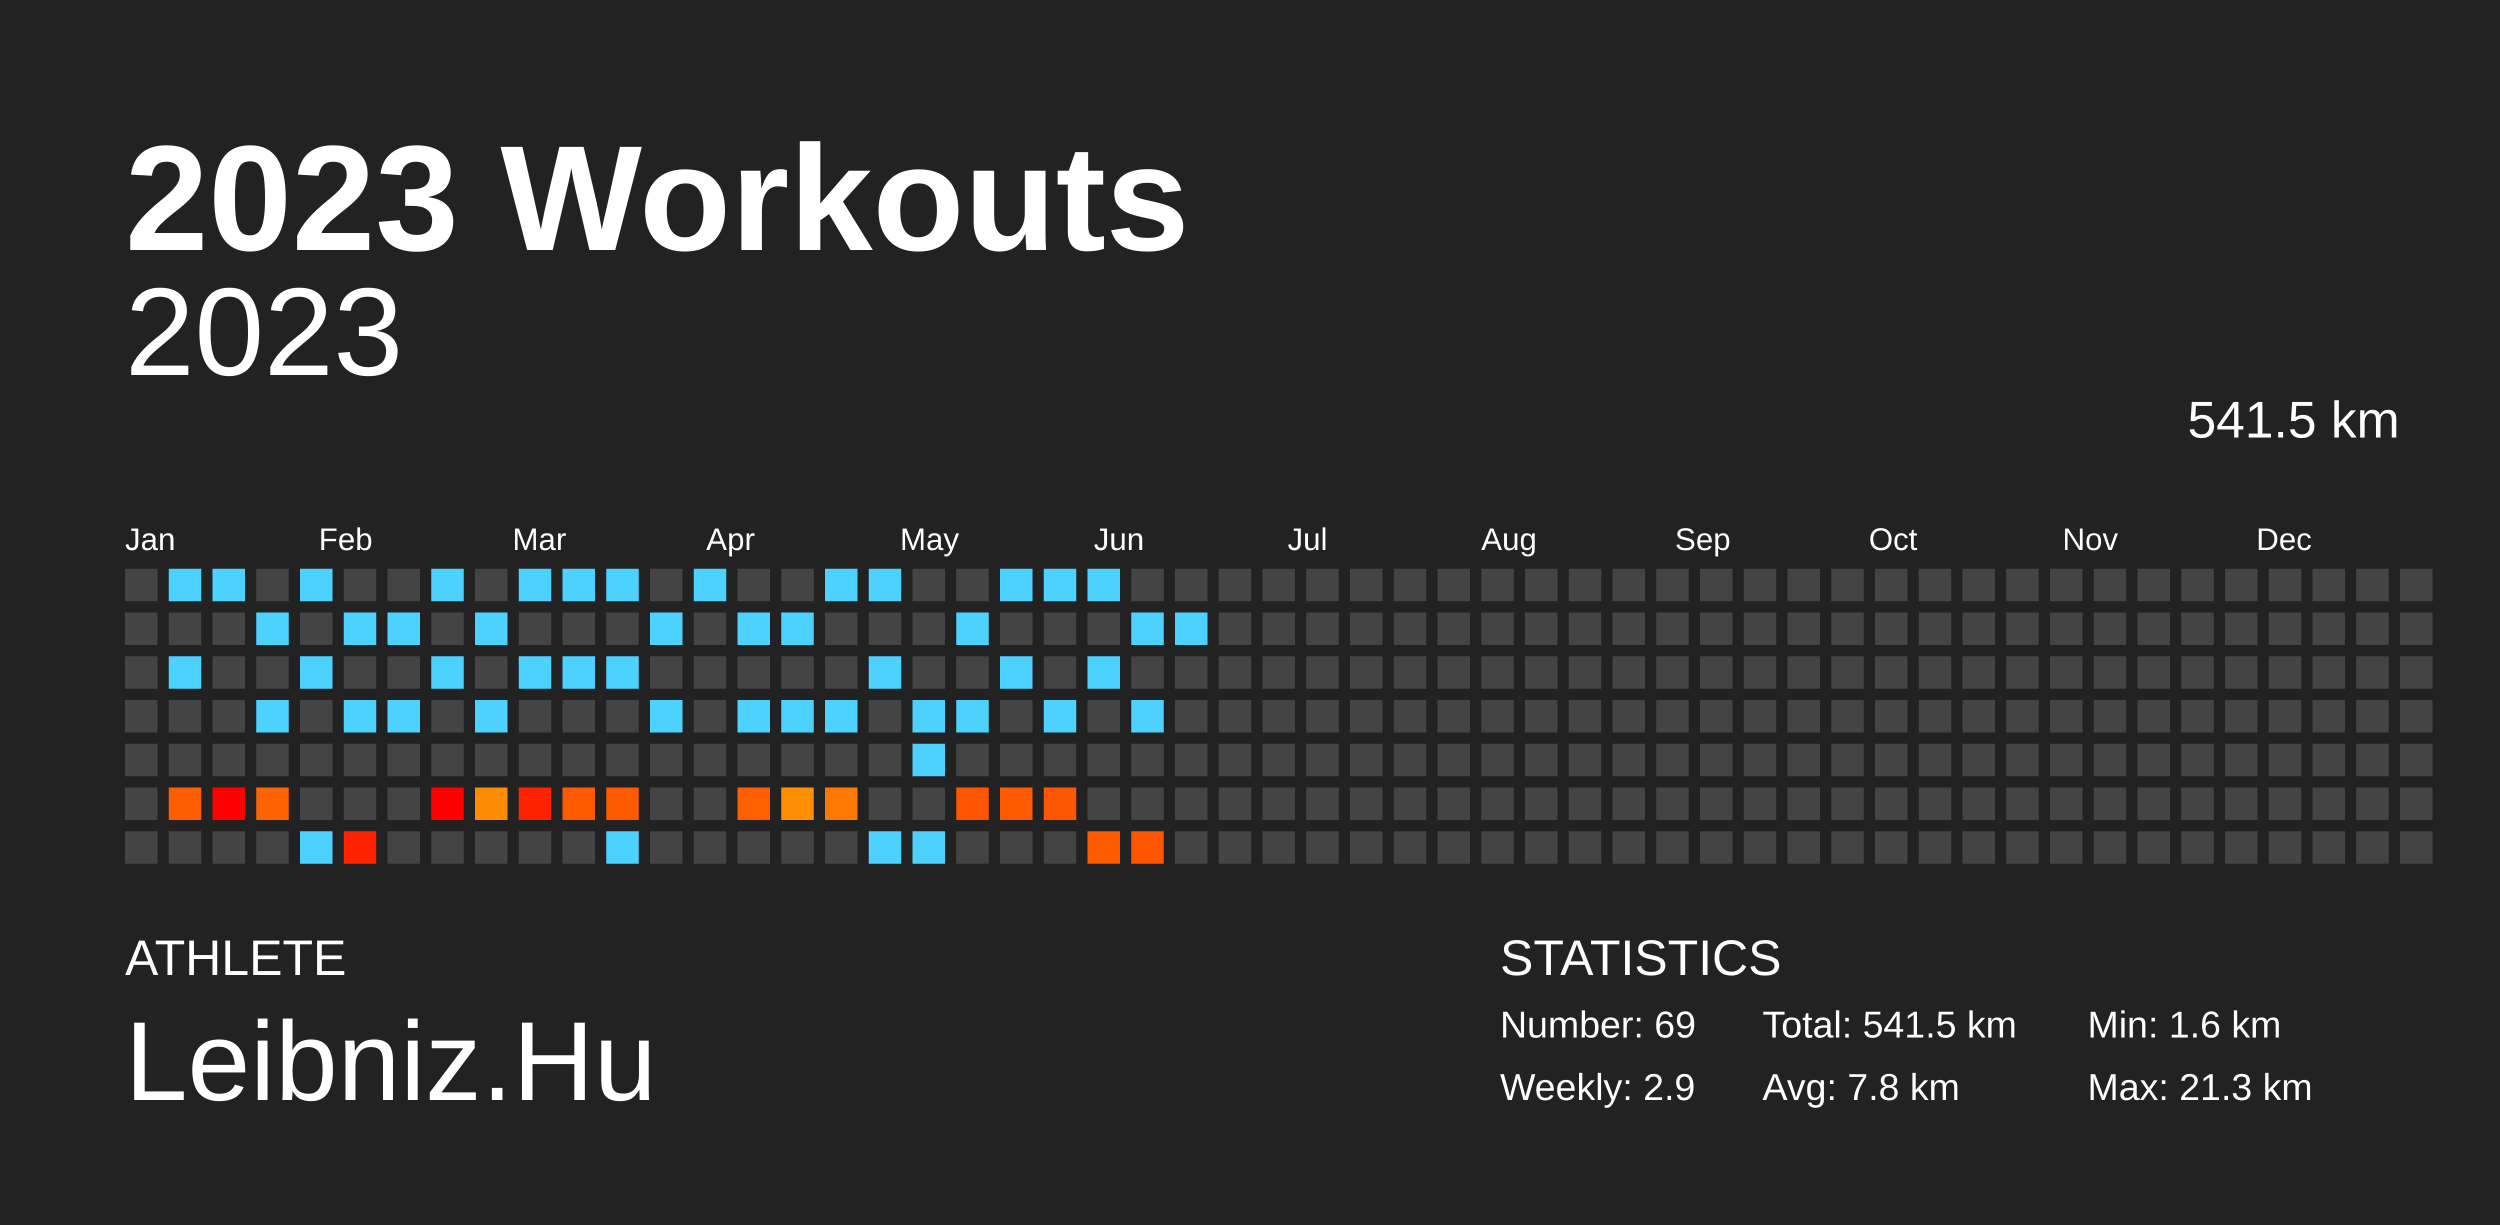
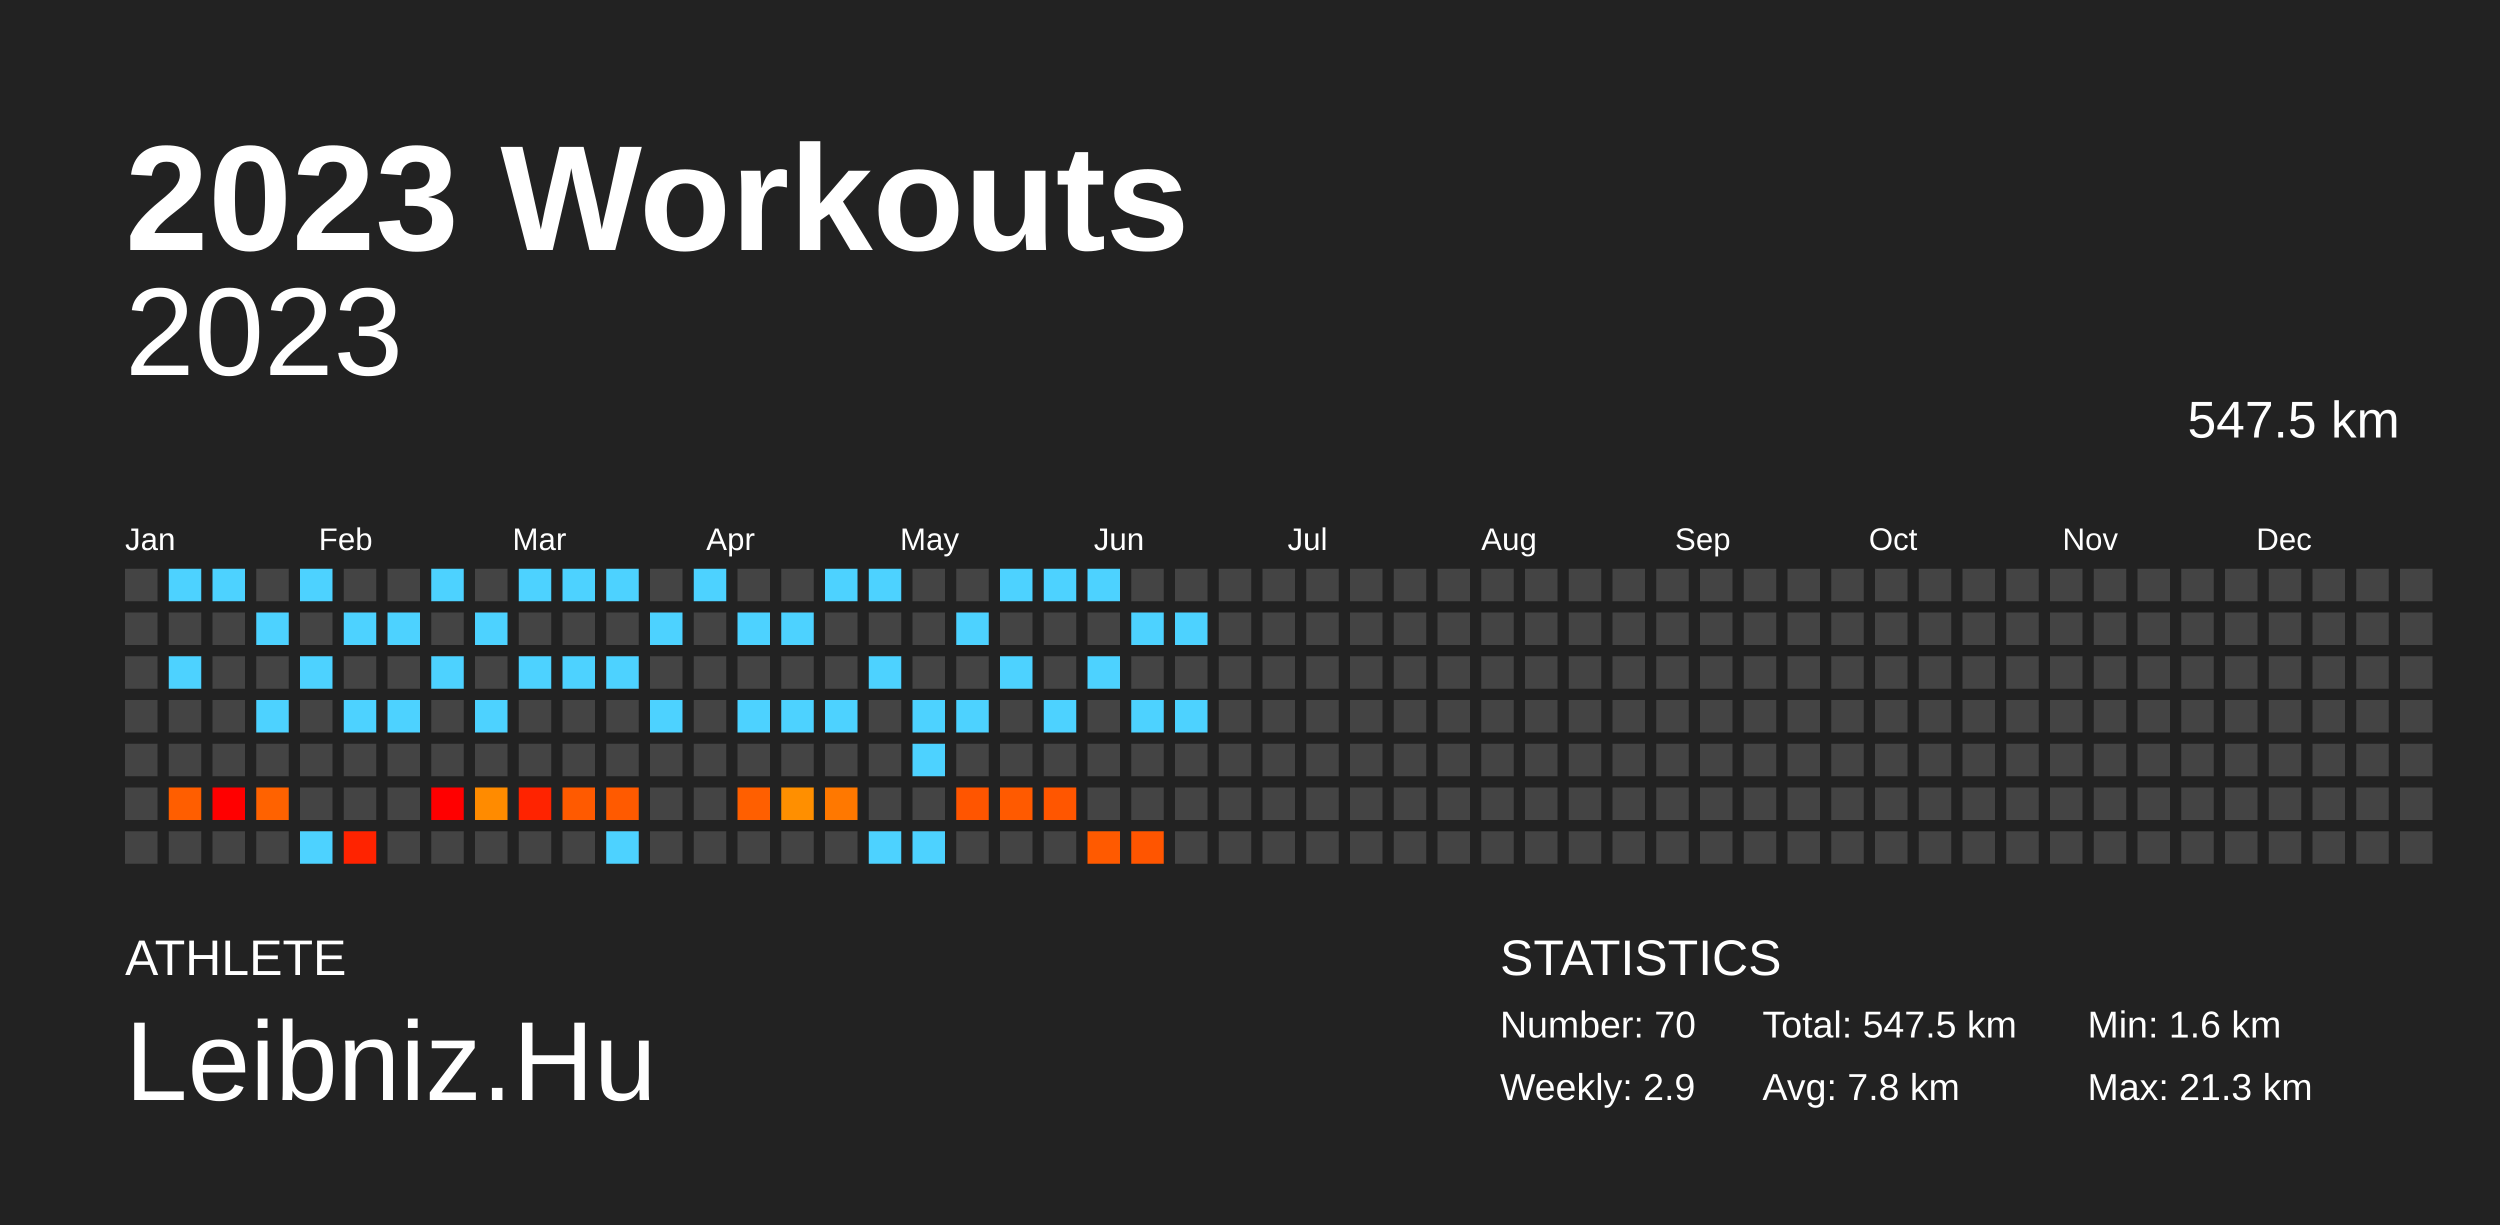
<svg xmlns="http://www.w3.org/2000/svg" baseProfile="full" height="98mm" version="1.1" viewBox="0,0,200,98" width="200mm">
  <defs />
  <rect fill="#222222" height="98" width="200" x="0" y="0" />
  <text fill="#FFFFFF" style="font-size:12px; font-family:Arial; font-weight:bold;" x="10" y="20">2023 Workouts</text>
  <text fill="#FFFFFF" style="font-size:4px; font-family:Arial" x="10" y="78">ATHLETE</text>
  <text fill="#FFFFFF" style="font-size:9px; font-family:Arial" x="10" y="88">Leibniz.Hu</text>
  <text fill="#FFFFFF" style="font-size:4px; font-family:Arial" x="120" y="78">STATISTICS</text>
-   <text fill="#FFFFFF" style="font-size:3px; font-family:Arial" x="120" y="83">Number: 69</text>
+   <text fill="#FFFFFF" style="font-size:3px; font-family:Arial" x="120" y="83">Number: 70</text>
  <text fill="#FFFFFF" style="font-size:3px; font-family:Arial" x="120" y="88">Weekly: 2.9</text>
-   <text fill="#FFFFFF" style="font-size:3px; font-family:Arial" x="141" y="83">Total: 541.5 km</text>
+   <text fill="#FFFFFF" style="font-size:3px; font-family:Arial" x="141" y="83">Total: 547.5 km</text>
  <text fill="#FFFFFF" style="font-size:3px; font-family:Arial" x="141" y="88">Avg: 7.8 km</text>
  <text fill="#FFFFFF" style="font-size:3px; font-family:Arial" x="167" y="83">Min: 1.6 km</text>
  <text fill="#FFFFFF" style="font-size:3px; font-family:Arial" x="167" y="88">Max: 21.3 km</text>
  <text alignment-baseline="hanging" fill="#FFFFFF" style="font-size:10.0px; font-family:Arial;" x="10" y="30">2023</text>
-   <text alignment-baseline="hanging" fill="#FFFFFF" style="font-size:4.125px; font-family:Arial;" x="175" y="35">541.5 km</text>
+   <text alignment-baseline="hanging" fill="#FFFFFF" style="font-size:4.125px; font-family:Arial;" x="175" y="35">547.5 km</text>
  <text fill="#FFFFFF" style="font-size:2.5px; font-family:Arial" x="10.0" y="44">Jan</text>
  <text fill="#FFFFFF" style="font-size:2.5px; font-family:Arial" x="25.5" y="44">Feb</text>
  <text fill="#FFFFFF" style="font-size:2.5px; font-family:Arial" x="41.0" y="44">Mar</text>
  <text fill="#FFFFFF" style="font-size:2.5px; font-family:Arial" x="56.5" y="44">Apr</text>
  <text fill="#FFFFFF" style="font-size:2.5px; font-family:Arial" x="72.0" y="44">May</text>
  <text fill="#FFFFFF" style="font-size:2.5px; font-family:Arial" x="87.5" y="44">Jun</text>
  <text fill="#FFFFFF" style="font-size:2.5px; font-family:Arial" x="103.0" y="44">Jul</text>
  <text fill="#FFFFFF" style="font-size:2.5px; font-family:Arial" x="118.5" y="44">Aug</text>
  <text fill="#FFFFFF" style="font-size:2.5px; font-family:Arial" x="134.0" y="44">Sep</text>
  <text fill="#FFFFFF" style="font-size:2.5px; font-family:Arial" x="149.5" y="44">Oct</text>
  <text fill="#FFFFFF" style="font-size:2.5px; font-family:Arial" x="165.0" y="44">Nov</text>
  <text fill="#FFFFFF" style="font-size:2.5px; font-family:Arial" x="180.5" y="44">Dec</text>
  <rect fill="#444444" height="2.6" width="2.6" x="10.0" y="45.5" />
  <rect fill="#444444" height="2.6" width="2.6" x="10.0" y="49.0" />
  <rect fill="#444444" height="2.6" width="2.6" x="10.0" y="52.5" />
  <rect fill="#444444" height="2.6" width="2.6" x="10.0" y="56.0" />
  <rect fill="#444444" height="2.6" width="2.6" x="10.0" y="59.5" />
  <rect fill="#444444" height="2.6" width="2.6" x="10.0" y="63.0" />
  <rect fill="#444444" height="2.6" width="2.6" x="10.0" y="66.5" />
  <rect fill="#4dd2ff" height="2.6" width="2.6" x="13.5" y="45.5" />
  <rect fill="#444444" height="2.6" width="2.6" x="13.5" y="49.0" />
  <rect fill="#4dd2ff" height="2.6" width="2.6" x="13.5" y="52.5" />
  <rect fill="#444444" height="2.6" width="2.6" x="13.5" y="56.0" />
  <rect fill="#444444" height="2.6" width="2.6" x="13.5" y="59.5" />
  <rect fill="#ff5e00" height="2.6" width="2.6" x="13.5" y="63.0" />
  <rect fill="#444444" height="2.6" width="2.6" x="13.5" y="66.5" />
  <rect fill="#4dd2ff" height="2.6" width="2.6" x="17.0" y="45.5" />
  <rect fill="#444444" height="2.6" width="2.6" x="17.0" y="49.0" />
  <rect fill="#444444" height="2.6" width="2.6" x="17.0" y="52.5" />
  <rect fill="#444444" height="2.6" width="2.6" x="17.0" y="56.0" />
  <rect fill="#444444" height="2.6" width="2.6" x="17.0" y="59.5" />
  <rect fill="red" height="2.6" width="2.6" x="17.0" y="63.0" />
  <rect fill="#444444" height="2.6" width="2.6" x="17.0" y="66.5" />
  <rect fill="#444444" height="2.6" width="2.6" x="20.5" y="45.5" />
  <rect fill="#4dd2ff" height="2.6" width="2.6" x="20.5" y="49.0" />
  <rect fill="#444444" height="2.6" width="2.6" x="20.5" y="52.5" />
  <rect fill="#4dd2ff" height="2.6" width="2.6" x="20.5" y="56.0" />
  <rect fill="#444444" height="2.6" width="2.6" x="20.5" y="59.5" />
  <rect fill="#ff6200" height="2.6" width="2.6" x="20.5" y="63.0" />
  <rect fill="#444444" height="2.6" width="2.6" x="20.5" y="66.5" />
  <rect fill="#4dd2ff" height="2.6" width="2.6" x="24.0" y="45.5" />
  <rect fill="#444444" height="2.6" width="2.6" x="24.0" y="49.0" />
  <rect fill="#4dd2ff" height="2.6" width="2.6" x="24.0" y="52.5" />
  <rect fill="#444444" height="2.6" width="2.6" x="24.0" y="56.0" />
  <rect fill="#444444" height="2.6" width="2.6" x="24.0" y="59.5" />
  <rect fill="#444444" height="2.6" width="2.6" x="24.0" y="63.0" />
  <rect fill="#4dd2ff" height="2.6" width="2.6" x="24.0" y="66.5" />
  <rect fill="#444444" height="2.6" width="2.6" x="27.5" y="45.5" />
  <rect fill="#4dd2ff" height="2.6" width="2.6" x="27.5" y="49.0" />
  <rect fill="#444444" height="2.6" width="2.6" x="27.5" y="52.5" />
  <rect fill="#4dd2ff" height="2.6" width="2.6" x="27.5" y="56.0" />
  <rect fill="#444444" height="2.6" width="2.6" x="27.5" y="59.5" />
  <rect fill="#444444" height="2.6" width="2.6" x="27.5" y="63.0" />
  <rect fill="#ff2300" height="2.6" width="2.6" x="27.5" y="66.5" />
  <rect fill="#444444" height="2.6" width="2.6" x="31.0" y="45.5" />
  <rect fill="#4dd2ff" height="2.6" width="2.6" x="31.0" y="49.0" />
  <rect fill="#444444" height="2.6" width="2.6" x="31.0" y="52.5" />
  <rect fill="#4dd2ff" height="2.6" width="2.6" x="31.0" y="56.0" />
  <rect fill="#444444" height="2.6" width="2.6" x="31.0" y="59.5" />
  <rect fill="#444444" height="2.6" width="2.6" x="31.0" y="63.0" />
  <rect fill="#444444" height="2.6" width="2.6" x="31.0" y="66.5" />
  <rect fill="#4dd2ff" height="2.6" width="2.6" x="34.5" y="45.5" />
  <rect fill="#444444" height="2.6" width="2.6" x="34.5" y="49.0" />
  <rect fill="#4dd2ff" height="2.6" width="2.6" x="34.5" y="52.5" />
  <rect fill="#444444" height="2.6" width="2.6" x="34.5" y="56.0" />
  <rect fill="#444444" height="2.6" width="2.6" x="34.5" y="59.5" />
  <rect fill="red" height="2.6" width="2.6" x="34.5" y="63.0" />
  <rect fill="#444444" height="2.6" width="2.6" x="34.5" y="66.5" />
  <rect fill="#444444" height="2.6" width="2.6" x="38.0" y="45.5" />
  <rect fill="#4dd2ff" height="2.6" width="2.6" x="38.0" y="49.0" />
  <rect fill="#444444" height="2.6" width="2.6" x="38.0" y="52.5" />
  <rect fill="#4dd2ff" height="2.6" width="2.6" x="38.0" y="56.0" />
  <rect fill="#444444" height="2.6" width="2.6" x="38.0" y="59.5" />
  <rect fill="#ff8b00" height="2.6" width="2.6" x="38.0" y="63.0" />
  <rect fill="#444444" height="2.6" width="2.6" x="38.0" y="66.5" />
  <rect fill="#4dd2ff" height="2.6" width="2.6" x="41.5" y="45.5" />
  <rect fill="#444444" height="2.6" width="2.6" x="41.5" y="49.0" />
  <rect fill="#4dd2ff" height="2.6" width="2.6" x="41.5" y="52.5" />
  <rect fill="#444444" height="2.6" width="2.6" x="41.5" y="56.0" />
  <rect fill="#444444" height="2.6" width="2.6" x="41.5" y="59.5" />
  <rect fill="#ff2300" height="2.6" width="2.6" x="41.5" y="63.0" />
  <rect fill="#444444" height="2.6" width="2.6" x="41.5" y="66.5" />
  <rect fill="#4dd2ff" height="2.6" width="2.6" x="45.0" y="45.5" />
  <rect fill="#444444" height="2.6" width="2.6" x="45.0" y="49.0" />
  <rect fill="#4dd2ff" height="2.6" width="2.6" x="45.0" y="52.5" />
  <rect fill="#444444" height="2.6" width="2.6" x="45.0" y="56.0" />
  <rect fill="#444444" height="2.6" width="2.6" x="45.0" y="59.5" />
  <rect fill="#ff5a00" height="2.6" width="2.6" x="45.0" y="63.0" />
  <rect fill="#444444" height="2.6" width="2.6" x="45.0" y="66.5" />
  <rect fill="#4dd2ff" height="2.6" width="2.6" x="48.5" y="45.5" />
  <rect fill="#444444" height="2.6" width="2.6" x="48.5" y="49.0" />
  <rect fill="#4dd2ff" height="2.6" width="2.6" x="48.5" y="52.5" />
  <rect fill="#444444" height="2.6" width="2.6" x="48.5" y="56.0" />
  <rect fill="#444444" height="2.6" width="2.6" x="48.5" y="59.5" />
  <rect fill="#ff5a00" height="2.6" width="2.6" x="48.5" y="63.0" />
  <rect fill="#4dd2ff" height="2.6" width="2.6" x="48.5" y="66.5" />
  <rect fill="#444444" height="2.6" width="2.6" x="52.0" y="45.5" />
  <rect fill="#4dd2ff" height="2.6" width="2.6" x="52.0" y="49.0" />
  <rect fill="#444444" height="2.6" width="2.6" x="52.0" y="52.5" />
  <rect fill="#4dd2ff" height="2.6" width="2.6" x="52.0" y="56.0" />
  <rect fill="#444444" height="2.6" width="2.6" x="52.0" y="59.5" />
  <rect fill="#444444" height="2.6" width="2.6" x="52.0" y="63.0" />
  <rect fill="#444444" height="2.6" width="2.6" x="52.0" y="66.5" />
  <rect fill="#4dd2ff" height="2.6" width="2.6" x="55.5" y="45.5" />
  <rect fill="#444444" height="2.6" width="2.6" x="55.5" y="49.0" />
  <rect fill="#444444" height="2.6" width="2.6" x="55.5" y="52.5" />
  <rect fill="#444444" height="2.6" width="2.6" x="55.5" y="56.0" />
  <rect fill="#444444" height="2.6" width="2.6" x="55.5" y="59.5" />
  <rect fill="#444444" height="2.6" width="2.6" x="55.5" y="63.0" />
  <rect fill="#444444" height="2.6" width="2.6" x="55.5" y="66.5" />
  <rect fill="#444444" height="2.6" width="2.6" x="59.0" y="45.5" />
  <rect fill="#4dd2ff" height="2.6" width="2.6" x="59.0" y="49.0" />
  <rect fill="#444444" height="2.6" width="2.6" x="59.0" y="52.5" />
  <rect fill="#4dd2ff" height="2.6" width="2.6" x="59.0" y="56.0" />
  <rect fill="#444444" height="2.6" width="2.6" x="59.0" y="59.5" />
  <rect fill="#ff5f00" height="2.6" width="2.6" x="59.0" y="63.0" />
  <rect fill="#444444" height="2.6" width="2.6" x="59.0" y="66.5" />
  <rect fill="#444444" height="2.6" width="2.6" x="62.5" y="45.5" />
  <rect fill="#4dd2ff" height="2.6" width="2.6" x="62.5" y="49.0" />
  <rect fill="#444444" height="2.6" width="2.6" x="62.5" y="52.5" />
  <rect fill="#4dd2ff" height="2.6" width="2.6" x="62.5" y="56.0" />
  <rect fill="#444444" height="2.6" width="2.6" x="62.5" y="59.5" />
  <rect fill="#ff8f00" height="2.6" width="2.6" x="62.5" y="63.0" />
  <rect fill="#444444" height="2.6" width="2.6" x="62.5" y="66.5" />
  <rect fill="#4dd2ff" height="2.6" width="2.6" x="66.0" y="45.5" />
  <rect fill="#444444" height="2.6" width="2.6" x="66.0" y="49.0" />
  <rect fill="#444444" height="2.6" width="2.6" x="66.0" y="52.5" />
  <rect fill="#4dd2ff" height="2.6" width="2.6" x="66.0" y="56.0" />
  <rect fill="#444444" height="2.6" width="2.6" x="66.0" y="59.5" />
  <rect fill="#ff7800" height="2.6" width="2.6" x="66.0" y="63.0" />
  <rect fill="#444444" height="2.6" width="2.6" x="66.0" y="66.5" />
  <rect fill="#4dd2ff" height="2.6" width="2.6" x="69.5" y="45.5" />
  <rect fill="#444444" height="2.6" width="2.6" x="69.5" y="49.0" />
  <rect fill="#4dd2ff" height="2.6" width="2.6" x="69.5" y="52.5" />
  <rect fill="#444444" height="2.6" width="2.6" x="69.5" y="56.0" />
  <rect fill="#444444" height="2.6" width="2.6" x="69.5" y="59.5" />
  <rect fill="#444444" height="2.6" width="2.6" x="69.5" y="63.0" />
  <rect fill="#4dd2ff" height="2.6" width="2.6" x="69.5" y="66.5" />
  <rect fill="#444444" height="2.6" width="2.6" x="73.0" y="45.5" />
  <rect fill="#444444" height="2.6" width="2.6" x="73.0" y="49.0" />
  <rect fill="#444444" height="2.6" width="2.6" x="73.0" y="52.5" />
  <rect fill="#4dd2ff" height="2.6" width="2.6" x="73.0" y="56.0" />
  <rect fill="#4dd2ff" height="2.6" width="2.6" x="73.0" y="59.5" />
  <rect fill="#444444" height="2.6" width="2.6" x="73.0" y="63.0" />
  <rect fill="#4dd2ff" height="2.6" width="2.6" x="73.0" y="66.5" />
  <rect fill="#444444" height="2.6" width="2.6" x="76.5" y="45.5" />
  <rect fill="#4dd2ff" height="2.6" width="2.6" x="76.5" y="49.0" />
  <rect fill="#444444" height="2.6" width="2.6" x="76.5" y="52.5" />
  <rect fill="#4dd2ff" height="2.6" width="2.6" x="76.5" y="56.0" />
  <rect fill="#444444" height="2.6" width="2.6" x="76.5" y="59.5" />
  <rect fill="#ff5500" height="2.6" width="2.6" x="76.5" y="63.0" />
  <rect fill="#444444" height="2.6" width="2.6" x="76.5" y="66.5" />
  <rect fill="#4dd2ff" height="2.6" width="2.6" x="80.0" y="45.5" />
  <rect fill="#444444" height="2.6" width="2.6" x="80.0" y="49.0" />
  <rect fill="#4dd2ff" height="2.6" width="2.6" x="80.0" y="52.5" />
  <rect fill="#444444" height="2.6" width="2.6" x="80.0" y="56.0" />
  <rect fill="#444444" height="2.6" width="2.6" x="80.0" y="59.5" />
  <rect fill="#ff5a00" height="2.6" width="2.6" x="80.0" y="63.0" />
  <rect fill="#444444" height="2.6" width="2.6" x="80.0" y="66.5" />
  <rect fill="#4dd2ff" height="2.6" width="2.6" x="83.5" y="45.5" />
  <rect fill="#444444" height="2.6" width="2.6" x="83.5" y="49.0" />
  <rect fill="#444444" height="2.6" width="2.6" x="83.5" y="52.5" />
  <rect fill="#4dd2ff" height="2.6" width="2.6" x="83.5" y="56.0" />
  <rect fill="#444444" height="2.6" width="2.6" x="83.5" y="59.5" />
  <rect fill="#ff5600" height="2.6" width="2.6" x="83.5" y="63.0" />
  <rect fill="#444444" height="2.6" width="2.6" x="83.5" y="66.5" />
  <rect fill="#4dd2ff" height="2.6" width="2.6" x="87.0" y="45.5" />
  <rect fill="#444444" height="2.6" width="2.6" x="87.0" y="49.0" />
  <rect fill="#4dd2ff" height="2.6" width="2.6" x="87.0" y="52.5" />
  <rect fill="#444444" height="2.6" width="2.6" x="87.0" y="56.0" />
  <rect fill="#444444" height="2.6" width="2.6" x="87.0" y="59.5" />
  <rect fill="#444444" height="2.6" width="2.6" x="87.0" y="63.0" />
  <rect fill="#ff5a00" height="2.6" width="2.6" x="87.0" y="66.5" />
  <rect fill="#444444" height="2.6" width="2.6" x="90.5" y="45.5" />
  <rect fill="#4dd2ff" height="2.6" width="2.6" x="90.5" y="49.0" />
  <rect fill="#444444" height="2.6" width="2.6" x="90.5" y="52.5" />
  <rect fill="#4dd2ff" height="2.6" width="2.6" x="90.5" y="56.0" />
  <rect fill="#444444" height="2.6" width="2.6" x="90.5" y="59.5" />
  <rect fill="#444444" height="2.6" width="2.6" x="90.5" y="63.0" />
  <rect fill="#ff5500" height="2.6" width="2.6" x="90.5" y="66.5" />
  <rect fill="#444444" height="2.6" width="2.6" x="94.0" y="45.5" />
  <rect fill="#4dd2ff" height="2.6" width="2.6" x="94.0" y="49.0" />
  <rect fill="#444444" height="2.6" width="2.6" x="94.0" y="52.5" />
-   <rect fill="#444444" height="2.6" width="2.6" x="94.0" y="56.0" />
+   <rect fill="#4dd2ff" height="2.6" width="2.6" x="94.0" y="56.0" />
  <rect fill="#444444" height="2.6" width="2.6" x="94.0" y="59.5" />
  <rect fill="#444444" height="2.6" width="2.6" x="94.0" y="63.0" />
  <rect fill="#444444" height="2.6" width="2.6" x="94.0" y="66.5" />
  <rect fill="#444444" height="2.6" width="2.6" x="97.5" y="45.5" />
  <rect fill="#444444" height="2.6" width="2.6" x="97.5" y="49.0" />
  <rect fill="#444444" height="2.6" width="2.6" x="97.5" y="52.5" />
  <rect fill="#444444" height="2.6" width="2.6" x="97.5" y="56.0" />
  <rect fill="#444444" height="2.6" width="2.6" x="97.5" y="59.5" />
  <rect fill="#444444" height="2.6" width="2.6" x="97.5" y="63.0" />
  <rect fill="#444444" height="2.6" width="2.6" x="97.5" y="66.5" />
  <rect fill="#444444" height="2.6" width="2.6" x="101.0" y="45.5" />
  <rect fill="#444444" height="2.6" width="2.6" x="101.0" y="49.0" />
  <rect fill="#444444" height="2.6" width="2.6" x="101.0" y="52.5" />
  <rect fill="#444444" height="2.6" width="2.6" x="101.0" y="56.0" />
  <rect fill="#444444" height="2.6" width="2.6" x="101.0" y="59.5" />
  <rect fill="#444444" height="2.6" width="2.6" x="101.0" y="63.0" />
  <rect fill="#444444" height="2.6" width="2.6" x="101.0" y="66.5" />
  <rect fill="#444444" height="2.6" width="2.6" x="104.5" y="45.5" />
  <rect fill="#444444" height="2.6" width="2.6" x="104.5" y="49.0" />
  <rect fill="#444444" height="2.6" width="2.6" x="104.5" y="52.5" />
  <rect fill="#444444" height="2.6" width="2.6" x="104.5" y="56.0" />
  <rect fill="#444444" height="2.6" width="2.6" x="104.5" y="59.5" />
  <rect fill="#444444" height="2.6" width="2.6" x="104.5" y="63.0" />
  <rect fill="#444444" height="2.6" width="2.6" x="104.5" y="66.5" />
  <rect fill="#444444" height="2.6" width="2.6" x="108.0" y="45.5" />
  <rect fill="#444444" height="2.6" width="2.6" x="108.0" y="49.0" />
  <rect fill="#444444" height="2.6" width="2.6" x="108.0" y="52.5" />
  <rect fill="#444444" height="2.6" width="2.6" x="108.0" y="56.0" />
  <rect fill="#444444" height="2.6" width="2.6" x="108.0" y="59.5" />
  <rect fill="#444444" height="2.6" width="2.6" x="108.0" y="63.0" />
  <rect fill="#444444" height="2.6" width="2.6" x="108.0" y="66.5" />
  <rect fill="#444444" height="2.6" width="2.6" x="111.5" y="45.5" />
  <rect fill="#444444" height="2.6" width="2.6" x="111.5" y="49.0" />
  <rect fill="#444444" height="2.6" width="2.6" x="111.5" y="52.5" />
  <rect fill="#444444" height="2.6" width="2.6" x="111.5" y="56.0" />
  <rect fill="#444444" height="2.6" width="2.6" x="111.5" y="59.5" />
  <rect fill="#444444" height="2.6" width="2.6" x="111.5" y="63.0" />
  <rect fill="#444444" height="2.6" width="2.6" x="111.5" y="66.5" />
  <rect fill="#444444" height="2.6" width="2.6" x="115.0" y="45.5" />
  <rect fill="#444444" height="2.6" width="2.6" x="115.0" y="49.0" />
  <rect fill="#444444" height="2.6" width="2.6" x="115.0" y="52.5" />
  <rect fill="#444444" height="2.6" width="2.6" x="115.0" y="56.0" />
  <rect fill="#444444" height="2.6" width="2.6" x="115.0" y="59.5" />
  <rect fill="#444444" height="2.6" width="2.6" x="115.0" y="63.0" />
  <rect fill="#444444" height="2.6" width="2.6" x="115.0" y="66.5" />
  <rect fill="#444444" height="2.6" width="2.6" x="118.5" y="45.5" />
  <rect fill="#444444" height="2.6" width="2.6" x="118.5" y="49.0" />
  <rect fill="#444444" height="2.6" width="2.6" x="118.5" y="52.5" />
  <rect fill="#444444" height="2.6" width="2.6" x="118.5" y="56.0" />
  <rect fill="#444444" height="2.6" width="2.6" x="118.5" y="59.5" />
  <rect fill="#444444" height="2.6" width="2.6" x="118.5" y="63.0" />
  <rect fill="#444444" height="2.6" width="2.6" x="118.5" y="66.5" />
  <rect fill="#444444" height="2.6" width="2.6" x="122.0" y="45.5" />
  <rect fill="#444444" height="2.6" width="2.6" x="122.0" y="49.0" />
  <rect fill="#444444" height="2.6" width="2.6" x="122.0" y="52.5" />
  <rect fill="#444444" height="2.6" width="2.6" x="122.0" y="56.0" />
  <rect fill="#444444" height="2.6" width="2.6" x="122.0" y="59.5" />
  <rect fill="#444444" height="2.6" width="2.6" x="122.0" y="63.0" />
  <rect fill="#444444" height="2.6" width="2.6" x="122.0" y="66.5" />
  <rect fill="#444444" height="2.6" width="2.6" x="125.5" y="45.5" />
  <rect fill="#444444" height="2.6" width="2.6" x="125.5" y="49.0" />
  <rect fill="#444444" height="2.6" width="2.6" x="125.5" y="52.5" />
  <rect fill="#444444" height="2.6" width="2.6" x="125.5" y="56.0" />
  <rect fill="#444444" height="2.6" width="2.6" x="125.5" y="59.5" />
  <rect fill="#444444" height="2.6" width="2.6" x="125.5" y="63.0" />
  <rect fill="#444444" height="2.6" width="2.6" x="125.5" y="66.5" />
  <rect fill="#444444" height="2.6" width="2.6" x="129.0" y="45.5" />
  <rect fill="#444444" height="2.6" width="2.6" x="129.0" y="49.0" />
  <rect fill="#444444" height="2.6" width="2.6" x="129.0" y="52.5" />
  <rect fill="#444444" height="2.6" width="2.6" x="129.0" y="56.0" />
  <rect fill="#444444" height="2.6" width="2.6" x="129.0" y="59.5" />
  <rect fill="#444444" height="2.6" width="2.6" x="129.0" y="63.0" />
  <rect fill="#444444" height="2.6" width="2.6" x="129.0" y="66.5" />
  <rect fill="#444444" height="2.6" width="2.6" x="132.5" y="45.5" />
  <rect fill="#444444" height="2.6" width="2.6" x="132.5" y="49.0" />
  <rect fill="#444444" height="2.6" width="2.6" x="132.5" y="52.5" />
  <rect fill="#444444" height="2.6" width="2.6" x="132.5" y="56.0" />
  <rect fill="#444444" height="2.6" width="2.6" x="132.5" y="59.5" />
  <rect fill="#444444" height="2.6" width="2.6" x="132.5" y="63.0" />
  <rect fill="#444444" height="2.6" width="2.6" x="132.5" y="66.5" />
  <rect fill="#444444" height="2.6" width="2.6" x="136.0" y="45.5" />
  <rect fill="#444444" height="2.6" width="2.6" x="136.0" y="49.0" />
  <rect fill="#444444" height="2.6" width="2.6" x="136.0" y="52.5" />
  <rect fill="#444444" height="2.6" width="2.6" x="136.0" y="56.0" />
  <rect fill="#444444" height="2.6" width="2.6" x="136.0" y="59.5" />
  <rect fill="#444444" height="2.6" width="2.6" x="136.0" y="63.0" />
  <rect fill="#444444" height="2.6" width="2.6" x="136.0" y="66.5" />
  <rect fill="#444444" height="2.6" width="2.6" x="139.5" y="45.5" />
  <rect fill="#444444" height="2.6" width="2.6" x="139.5" y="49.0" />
  <rect fill="#444444" height="2.6" width="2.6" x="139.5" y="52.5" />
  <rect fill="#444444" height="2.6" width="2.6" x="139.5" y="56.0" />
  <rect fill="#444444" height="2.6" width="2.6" x="139.5" y="59.5" />
  <rect fill="#444444" height="2.6" width="2.6" x="139.5" y="63.0" />
  <rect fill="#444444" height="2.6" width="2.6" x="139.5" y="66.5" />
  <rect fill="#444444" height="2.6" width="2.6" x="143.0" y="45.5" />
  <rect fill="#444444" height="2.6" width="2.6" x="143.0" y="49.0" />
  <rect fill="#444444" height="2.6" width="2.6" x="143.0" y="52.5" />
  <rect fill="#444444" height="2.6" width="2.6" x="143.0" y="56.0" />
  <rect fill="#444444" height="2.6" width="2.6" x="143.0" y="59.5" />
  <rect fill="#444444" height="2.6" width="2.6" x="143.0" y="63.0" />
  <rect fill="#444444" height="2.6" width="2.6" x="143.0" y="66.5" />
  <rect fill="#444444" height="2.6" width="2.6" x="146.5" y="45.5" />
  <rect fill="#444444" height="2.6" width="2.6" x="146.5" y="49.0" />
  <rect fill="#444444" height="2.6" width="2.6" x="146.5" y="52.5" />
  <rect fill="#444444" height="2.6" width="2.6" x="146.5" y="56.0" />
  <rect fill="#444444" height="2.6" width="2.6" x="146.5" y="59.5" />
  <rect fill="#444444" height="2.6" width="2.6" x="146.5" y="63.0" />
  <rect fill="#444444" height="2.6" width="2.6" x="146.5" y="66.5" />
  <rect fill="#444444" height="2.6" width="2.6" x="150.0" y="45.5" />
  <rect fill="#444444" height="2.6" width="2.6" x="150.0" y="49.0" />
  <rect fill="#444444" height="2.6" width="2.6" x="150.0" y="52.5" />
  <rect fill="#444444" height="2.6" width="2.6" x="150.0" y="56.0" />
  <rect fill="#444444" height="2.6" width="2.6" x="150.0" y="59.5" />
  <rect fill="#444444" height="2.6" width="2.6" x="150.0" y="63.0" />
  <rect fill="#444444" height="2.6" width="2.6" x="150.0" y="66.5" />
  <rect fill="#444444" height="2.6" width="2.6" x="153.5" y="45.5" />
  <rect fill="#444444" height="2.6" width="2.6" x="153.5" y="49.0" />
  <rect fill="#444444" height="2.6" width="2.6" x="153.5" y="52.5" />
  <rect fill="#444444" height="2.6" width="2.6" x="153.5" y="56.0" />
  <rect fill="#444444" height="2.6" width="2.6" x="153.5" y="59.5" />
  <rect fill="#444444" height="2.6" width="2.6" x="153.5" y="63.0" />
  <rect fill="#444444" height="2.6" width="2.6" x="153.5" y="66.5" />
  <rect fill="#444444" height="2.6" width="2.6" x="157.0" y="45.5" />
  <rect fill="#444444" height="2.6" width="2.6" x="157.0" y="49.0" />
  <rect fill="#444444" height="2.6" width="2.6" x="157.0" y="52.5" />
  <rect fill="#444444" height="2.6" width="2.6" x="157.0" y="56.0" />
  <rect fill="#444444" height="2.6" width="2.6" x="157.0" y="59.5" />
  <rect fill="#444444" height="2.6" width="2.6" x="157.0" y="63.0" />
  <rect fill="#444444" height="2.6" width="2.6" x="157.0" y="66.5" />
  <rect fill="#444444" height="2.6" width="2.6" x="160.5" y="45.5" />
  <rect fill="#444444" height="2.6" width="2.6" x="160.5" y="49.0" />
  <rect fill="#444444" height="2.6" width="2.6" x="160.5" y="52.5" />
  <rect fill="#444444" height="2.6" width="2.6" x="160.5" y="56.0" />
  <rect fill="#444444" height="2.6" width="2.6" x="160.5" y="59.5" />
  <rect fill="#444444" height="2.6" width="2.6" x="160.5" y="63.0" />
  <rect fill="#444444" height="2.6" width="2.6" x="160.5" y="66.5" />
  <rect fill="#444444" height="2.6" width="2.6" x="164.0" y="45.5" />
  <rect fill="#444444" height="2.6" width="2.6" x="164.0" y="49.0" />
  <rect fill="#444444" height="2.6" width="2.6" x="164.0" y="52.5" />
  <rect fill="#444444" height="2.6" width="2.6" x="164.0" y="56.0" />
  <rect fill="#444444" height="2.6" width="2.6" x="164.0" y="59.5" />
  <rect fill="#444444" height="2.6" width="2.6" x="164.0" y="63.0" />
  <rect fill="#444444" height="2.6" width="2.6" x="164.0" y="66.5" />
  <rect fill="#444444" height="2.6" width="2.6" x="167.5" y="45.5" />
  <rect fill="#444444" height="2.6" width="2.6" x="167.5" y="49.0" />
  <rect fill="#444444" height="2.6" width="2.6" x="167.5" y="52.5" />
  <rect fill="#444444" height="2.6" width="2.6" x="167.5" y="56.0" />
  <rect fill="#444444" height="2.6" width="2.6" x="167.5" y="59.5" />
  <rect fill="#444444" height="2.6" width="2.6" x="167.5" y="63.0" />
  <rect fill="#444444" height="2.6" width="2.6" x="167.5" y="66.5" />
  <rect fill="#444444" height="2.6" width="2.6" x="171.0" y="45.5" />
  <rect fill="#444444" height="2.6" width="2.6" x="171.0" y="49.0" />
  <rect fill="#444444" height="2.6" width="2.6" x="171.0" y="52.5" />
  <rect fill="#444444" height="2.6" width="2.6" x="171.0" y="56.0" />
  <rect fill="#444444" height="2.6" width="2.6" x="171.0" y="59.5" />
  <rect fill="#444444" height="2.6" width="2.6" x="171.0" y="63.0" />
  <rect fill="#444444" height="2.6" width="2.6" x="171.0" y="66.5" />
  <rect fill="#444444" height="2.6" width="2.6" x="174.5" y="45.5" />
  <rect fill="#444444" height="2.6" width="2.6" x="174.5" y="49.0" />
  <rect fill="#444444" height="2.6" width="2.6" x="174.5" y="52.5" />
  <rect fill="#444444" height="2.6" width="2.6" x="174.5" y="56.0" />
  <rect fill="#444444" height="2.6" width="2.6" x="174.5" y="59.5" />
  <rect fill="#444444" height="2.6" width="2.6" x="174.5" y="63.0" />
  <rect fill="#444444" height="2.6" width="2.6" x="174.5" y="66.5" />
  <rect fill="#444444" height="2.6" width="2.6" x="178.0" y="45.5" />
  <rect fill="#444444" height="2.6" width="2.6" x="178.0" y="49.0" />
  <rect fill="#444444" height="2.6" width="2.6" x="178.0" y="52.5" />
  <rect fill="#444444" height="2.6" width="2.6" x="178.0" y="56.0" />
  <rect fill="#444444" height="2.6" width="2.6" x="178.0" y="59.5" />
  <rect fill="#444444" height="2.6" width="2.6" x="178.0" y="63.0" />
  <rect fill="#444444" height="2.6" width="2.6" x="178.0" y="66.5" />
  <rect fill="#444444" height="2.6" width="2.6" x="181.5" y="45.5" />
  <rect fill="#444444" height="2.6" width="2.6" x="181.5" y="49.0" />
  <rect fill="#444444" height="2.6" width="2.6" x="181.5" y="52.5" />
  <rect fill="#444444" height="2.6" width="2.6" x="181.5" y="56.0" />
  <rect fill="#444444" height="2.6" width="2.6" x="181.5" y="59.5" />
  <rect fill="#444444" height="2.6" width="2.6" x="181.5" y="63.0" />
  <rect fill="#444444" height="2.6" width="2.6" x="181.5" y="66.5" />
  <rect fill="#444444" height="2.6" width="2.6" x="185.0" y="45.5" />
  <rect fill="#444444" height="2.6" width="2.6" x="185.0" y="49.0" />
  <rect fill="#444444" height="2.6" width="2.6" x="185.0" y="52.5" />
  <rect fill="#444444" height="2.6" width="2.6" x="185.0" y="56.0" />
  <rect fill="#444444" height="2.6" width="2.6" x="185.0" y="59.5" />
  <rect fill="#444444" height="2.6" width="2.6" x="185.0" y="63.0" />
  <rect fill="#444444" height="2.6" width="2.6" x="185.0" y="66.5" />
  <rect fill="#444444" height="2.6" width="2.6" x="188.5" y="45.5" />
  <rect fill="#444444" height="2.6" width="2.6" x="188.5" y="49.0" />
  <rect fill="#444444" height="2.6" width="2.6" x="188.5" y="52.5" />
  <rect fill="#444444" height="2.6" width="2.6" x="188.5" y="56.0" />
  <rect fill="#444444" height="2.6" width="2.6" x="188.5" y="59.5" />
  <rect fill="#444444" height="2.6" width="2.6" x="188.5" y="63.0" />
  <rect fill="#444444" height="2.6" width="2.6" x="188.5" y="66.5" />
  <rect fill="#444444" height="2.6" width="2.6" x="192.0" y="45.5" />
  <rect fill="#444444" height="2.6" width="2.6" x="192.0" y="49.0" />
  <rect fill="#444444" height="2.6" width="2.6" x="192.0" y="52.5" />
  <rect fill="#444444" height="2.6" width="2.6" x="192.0" y="56.0" />
  <rect fill="#444444" height="2.6" width="2.6" x="192.0" y="59.5" />
  <rect fill="#444444" height="2.6" width="2.6" x="192.0" y="63.0" />
  <rect fill="#444444" height="2.6" width="2.6" x="192.0" y="66.5" />
</svg>
